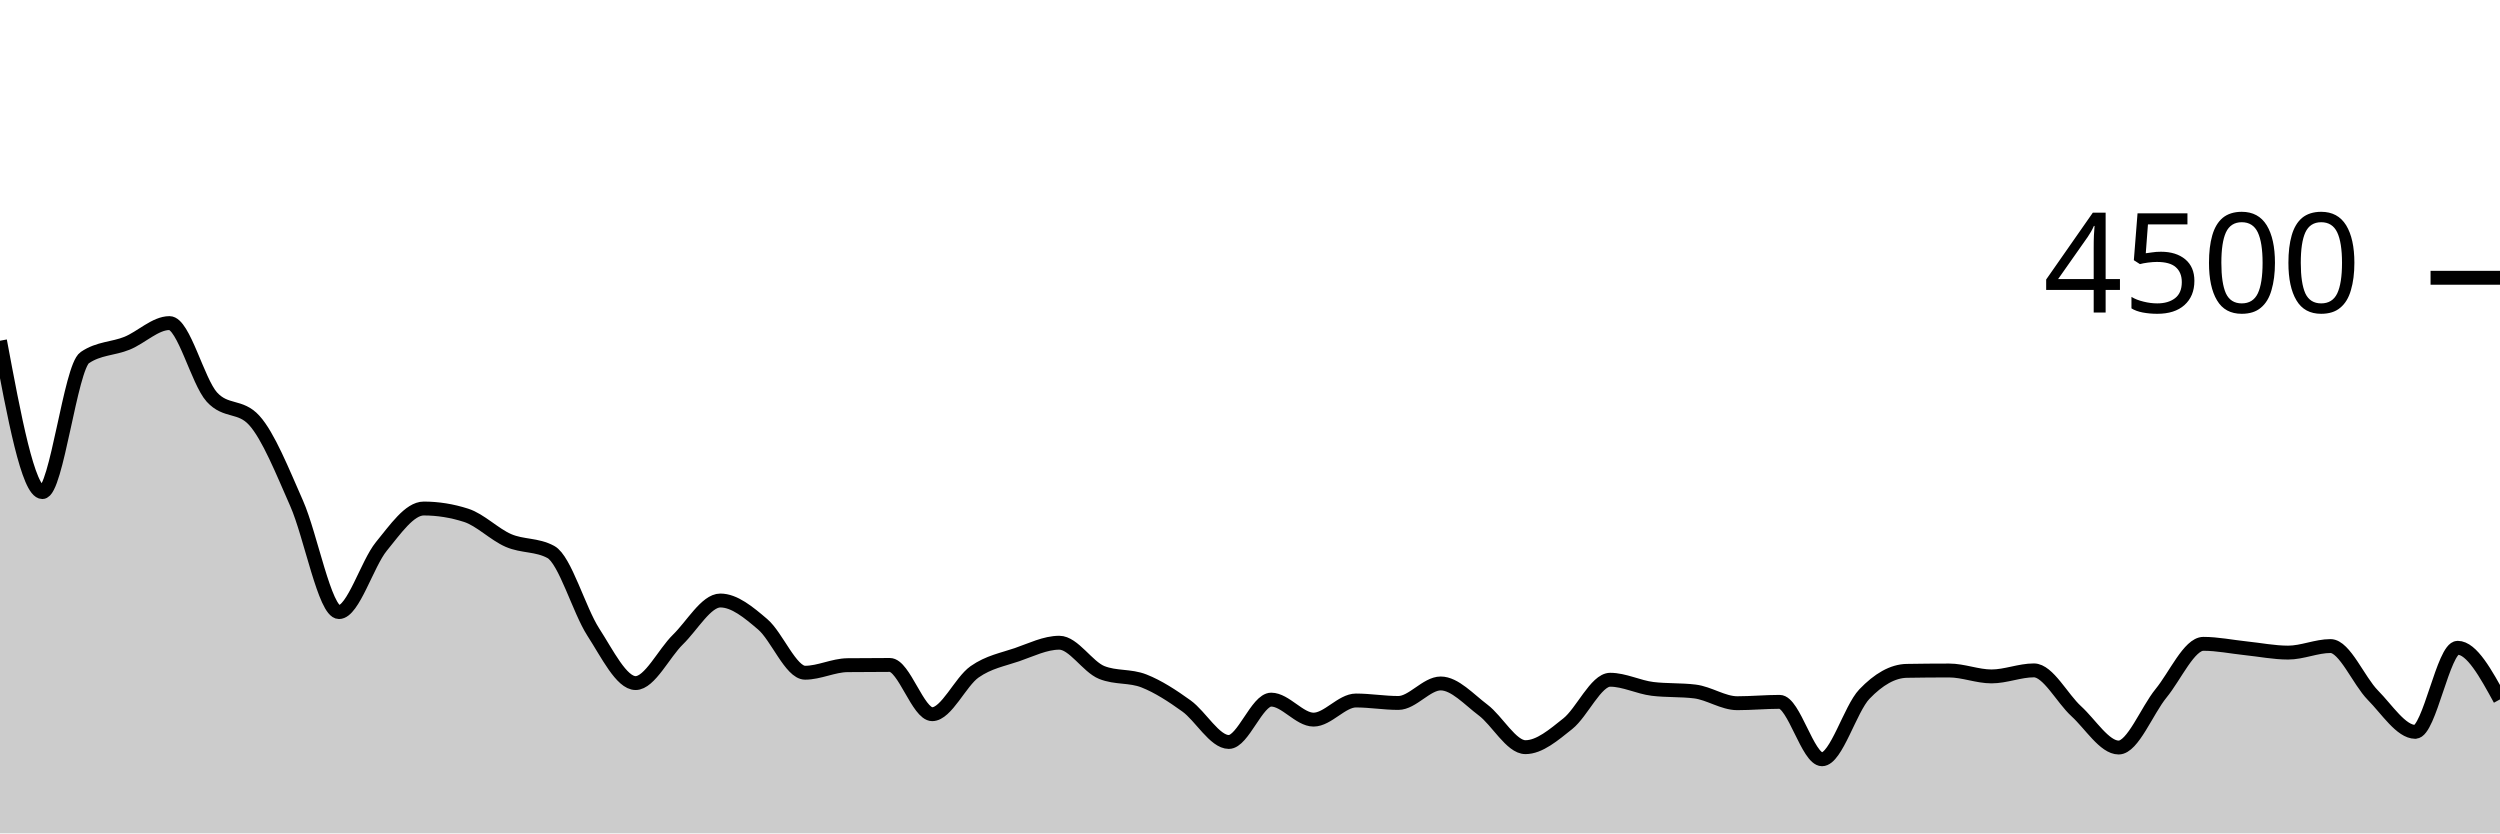
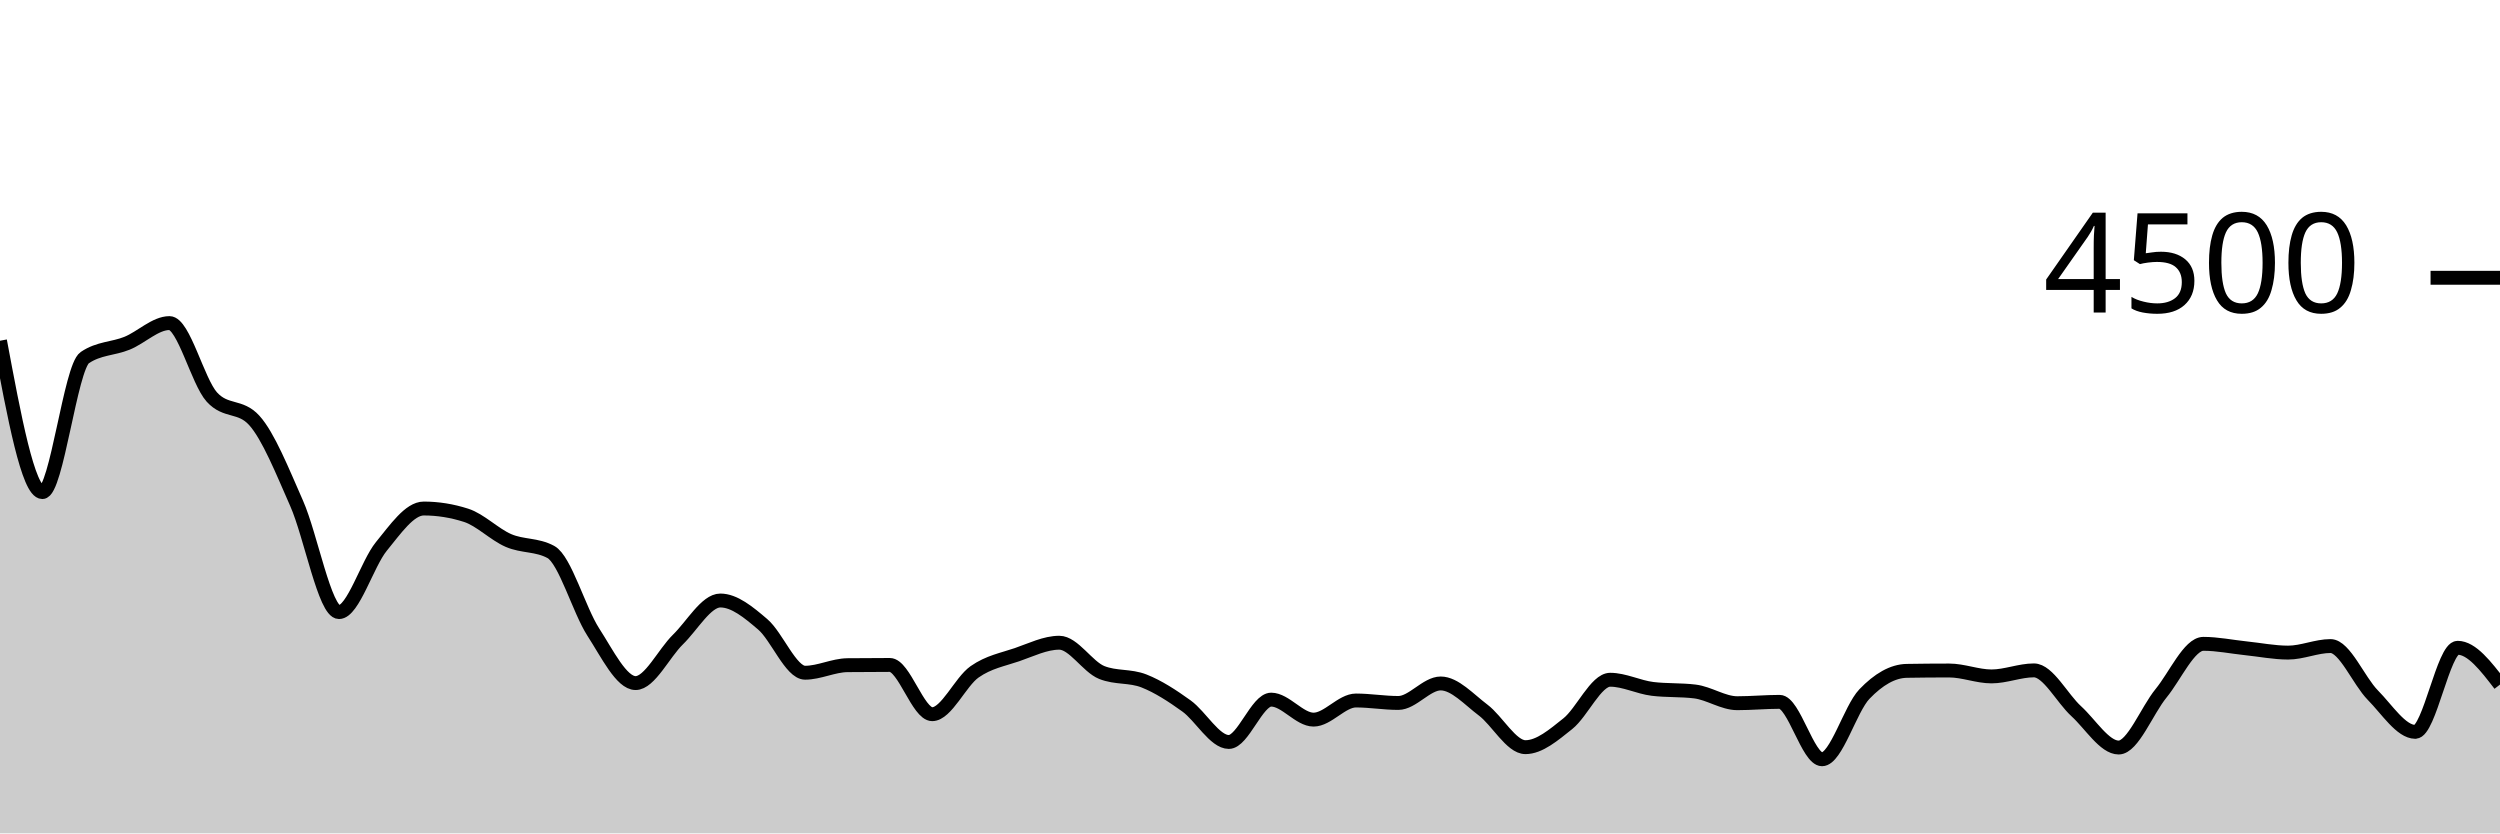
<svg xmlns="http://www.w3.org/2000/svg" viewBox="0 0 180 60">
  <g transform="translate(0,20)">
-     <path class="area" fill="rgba(0, 0, 0, 0.2)" d="M0,4.533C1.017,9.982,2.034,15.431,3.051,15.431C4.068,15.431,5.085,6.444,6.102,5.751C7.119,5.058,8.136,5.126,9.153,4.711C10.169,4.296,11.186,3.262,12.203,3.262C13.22,3.262,14.237,7.467,15.254,8.587C16.271,9.707,17.288,9.147,18.305,10.267C19.322,11.387,20.339,13.939,21.356,16.24C22.373,18.541,23.39,24.071,24.407,24.071C25.424,24.071,26.441,20.585,27.458,19.342C28.475,18.099,29.492,16.613,30.508,16.613C31.525,16.613,32.542,16.776,33.559,17.102C34.576,17.428,35.593,18.476,36.61,18.916C37.627,19.356,38.644,19.191,39.661,19.742C40.678,20.293,41.695,23.929,42.712,25.502C43.729,27.076,44.746,29.182,45.763,29.182C46.78,29.182,47.797,27.036,48.814,26.044C49.831,25.053,50.847,23.236,51.864,23.236C52.881,23.236,53.898,24.084,54.915,24.951C55.932,25.818,56.949,28.436,57.966,28.436C58.983,28.436,60,27.905,61.017,27.893C62.034,27.881,63.051,27.876,64.068,27.876C65.085,27.876,66.102,31.422,67.119,31.422C68.136,31.422,69.153,29.087,70.169,28.373C71.186,27.659,72.203,27.487,73.22,27.138C74.237,26.788,75.254,26.276,76.271,26.276C77.288,26.276,78.305,28.009,79.322,28.418C80.339,28.827,81.356,28.63,82.373,29.031C83.39,29.433,84.407,30.095,85.424,30.827C86.441,31.559,87.458,33.422,88.475,33.422C89.492,33.422,90.508,30.373,91.525,30.373C92.542,30.373,93.559,31.813,94.576,31.813C95.593,31.813,96.61,30.436,97.627,30.436C98.644,30.436,99.661,30.613,100.678,30.613C101.695,30.613,102.712,29.209,103.729,29.209C104.746,29.209,105.763,30.356,106.78,31.12C107.797,31.884,108.814,33.796,109.831,33.796C110.847,33.796,111.864,32.916,112.881,32.107C113.898,31.298,114.915,28.942,115.932,28.942C116.949,28.942,117.966,29.476,118.983,29.6C120,29.724,121.017,29.662,122.034,29.787C123.051,29.911,124.068,30.631,125.085,30.631C126.102,30.631,127.119,30.533,128.136,30.533C129.153,30.533,130.169,34.667,131.186,34.667C132.203,34.667,133.22,31.034,134.237,29.973C135.254,28.913,136.271,28.32,137.288,28.302C138.305,28.284,139.322,28.276,140.339,28.276C141.356,28.276,142.373,28.702,143.39,28.702C144.407,28.702,145.424,28.267,146.441,28.267C147.458,28.267,148.475,30.283,149.492,31.209C150.508,32.135,151.525,33.822,152.542,33.822C153.559,33.822,154.576,31.164,155.593,29.92C156.61,28.676,157.627,26.356,158.644,26.356C159.661,26.356,160.678,26.57,161.695,26.676C162.712,26.781,163.729,26.987,164.746,26.987C165.763,26.987,166.78,26.516,167.797,26.516C168.814,26.516,169.831,29.024,170.847,30.053C171.864,31.083,172.881,32.693,173.898,32.693C174.915,32.693,175.932,26.64,176.949,26.64C177.966,26.64,178.983,28.498,180,30.356L180,40C178.983,40,177.966,40,176.949,40C175.932,40,174.915,40,173.898,40C172.881,40,171.864,40,170.847,40C169.831,40,168.814,40,167.797,40C166.78,40,165.763,40,164.746,40C163.729,40,162.712,40,161.695,40C160.678,40,159.661,40,158.644,40C157.627,40,156.61,40,155.593,40C154.576,40,153.559,40,152.542,40C151.525,40,150.508,40,149.492,40C148.475,40,147.458,40,146.441,40C145.424,40,144.407,40,143.39,40C142.373,40,141.356,40,140.339,40C139.322,40,138.305,40,137.288,40C136.271,40,135.254,40,134.237,40C133.22,40,132.203,40,131.186,40C130.169,40,129.153,40,128.136,40C127.119,40,126.102,40,125.085,40C124.068,40,123.051,40,122.034,40C121.017,40,120,40,118.983,40C117.966,40,116.949,40,115.932,40C114.915,40,113.898,40,112.881,40C111.864,40,110.847,40,109.831,40C108.814,40,107.797,40,106.78,40C105.763,40,104.746,40,103.729,40C102.712,40,101.695,40,100.678,40C99.661,40,98.644,40,97.627,40C96.61,40,95.593,40,94.576,40C93.559,40,92.542,40,91.525,40C90.508,40,89.492,40,88.475,40C87.458,40,86.441,40,85.424,40C84.407,40,83.39,40,82.373,40C81.356,40,80.339,40,79.322,40C78.305,40,77.288,40,76.271,40C75.254,40,74.237,40,73.22,40C72.203,40,71.186,40,70.169,40C69.153,40,68.136,40,67.119,40C66.102,40,65.085,40,64.068,40C63.051,40,62.034,40,61.017,40C60,40,58.983,40,57.966,40C56.949,40,55.932,40,54.915,40C53.898,40,52.881,40,51.864,40C50.847,40,49.831,40,48.814,40C47.797,40,46.78,40,45.763,40C44.746,40,43.729,40,42.712,40C41.695,40,40.678,40,39.661,40C38.644,40,37.627,40,36.61,40C35.593,40,34.576,40,33.559,40C32.542,40,31.525,40,30.508,40C29.492,40,28.475,40,27.458,40C26.441,40,25.424,40,24.407,40C23.39,40,22.373,40,21.356,40C20.339,40,19.322,40,18.305,40C17.288,40,16.271,40,15.254,40C14.237,40,13.22,40,12.203,40C11.186,40,10.169,40,9.153,40C8.136,40,7.119,40,6.102,40C5.085,40,4.068,40,3.051,40C2.034,40,1.017,40,0,40Z" />
-     <path class="line" stroke="black" fill="none" d="M0,4.533C1.017,9.982,2.034,15.431,3.051,15.431C4.068,15.431,5.085,6.444,6.102,5.751C7.119,5.058,8.136,5.126,9.153,4.711C10.169,4.296,11.186,3.262,12.203,3.262C13.22,3.262,14.237,7.467,15.254,8.587C16.271,9.707,17.288,9.147,18.305,10.267C19.322,11.387,20.339,13.939,21.356,16.24C22.373,18.541,23.39,24.071,24.407,24.071C25.424,24.071,26.441,20.585,27.458,19.342C28.475,18.099,29.492,16.613,30.508,16.613C31.525,16.613,32.542,16.776,33.559,17.102C34.576,17.428,35.593,18.476,36.61,18.916C37.627,19.356,38.644,19.191,39.661,19.742C40.678,20.293,41.695,23.929,42.712,25.502C43.729,27.076,44.746,29.182,45.763,29.182C46.78,29.182,47.797,27.036,48.814,26.044C49.831,25.053,50.847,23.236,51.864,23.236C52.881,23.236,53.898,24.084,54.915,24.951C55.932,25.818,56.949,28.436,57.966,28.436C58.983,28.436,60,27.905,61.017,27.893C62.034,27.881,63.051,27.876,64.068,27.876C65.085,27.876,66.102,31.422,67.119,31.422C68.136,31.422,69.153,29.087,70.169,28.373C71.186,27.659,72.203,27.487,73.22,27.138C74.237,26.788,75.254,26.276,76.271,26.276C77.288,26.276,78.305,28.009,79.322,28.418C80.339,28.827,81.356,28.63,82.373,29.031C83.39,29.433,84.407,30.095,85.424,30.827C86.441,31.559,87.458,33.422,88.475,33.422C89.492,33.422,90.508,30.373,91.525,30.373C92.542,30.373,93.559,31.813,94.576,31.813C95.593,31.813,96.61,30.436,97.627,30.436C98.644,30.436,99.661,30.613,100.678,30.613C101.695,30.613,102.712,29.209,103.729,29.209C104.746,29.209,105.763,30.356,106.78,31.12C107.797,31.884,108.814,33.796,109.831,33.796C110.847,33.796,111.864,32.916,112.881,32.107C113.898,31.298,114.915,28.942,115.932,28.942C116.949,28.942,117.966,29.476,118.983,29.6C120,29.724,121.017,29.662,122.034,29.787C123.051,29.911,124.068,30.631,125.085,30.631C126.102,30.631,127.119,30.533,128.136,30.533C129.153,30.533,130.169,34.667,131.186,34.667C132.203,34.667,133.22,31.034,134.237,29.973C135.254,28.913,136.271,28.32,137.288,28.302C138.305,28.284,139.322,28.276,140.339,28.276C141.356,28.276,142.373,28.702,143.39,28.702C144.407,28.702,145.424,28.267,146.441,28.267C147.458,28.267,148.475,30.283,149.492,31.209C150.508,32.135,151.525,33.822,152.542,33.822C153.559,33.822,154.576,31.164,155.593,29.92C156.61,28.676,157.627,26.356,158.644,26.356C159.661,26.356,160.678,26.57,161.695,26.676C162.712,26.781,163.729,26.987,164.746,26.987C165.763,26.987,166.78,26.516,167.797,26.516C168.814,26.516,169.831,29.024,170.847,30.053C171.864,31.083,172.881,32.693,173.898,32.693C174.915,32.693,175.932,26.64,176.949,26.64C177.966,26.64,178.983,28.498,180,30.356" />
+     <path class="area" fill="rgba(0, 0, 0, 0.2)" d="M0,4.533C1.017,9.982,2.034,15.431,3.051,15.431C4.068,15.431,5.085,6.444,6.102,5.751C7.119,5.058,8.136,5.126,9.153,4.711C10.169,4.296,11.186,3.262,12.203,3.262C13.22,3.262,14.237,7.467,15.254,8.587C16.271,9.707,17.288,9.147,18.305,10.267C19.322,11.387,20.339,13.939,21.356,16.24C22.373,18.541,23.39,24.071,24.407,24.071C25.424,24.071,26.441,20.585,27.458,19.342C28.475,18.099,29.492,16.613,30.508,16.613C31.525,16.613,32.542,16.776,33.559,17.102C34.576,17.428,35.593,18.476,36.61,18.916C37.627,19.356,38.644,19.191,39.661,19.742C40.678,20.293,41.695,23.929,42.712,25.502C43.729,27.076,44.746,29.182,45.763,29.182C46.78,29.182,47.797,27.036,48.814,26.044C49.831,25.053,50.847,23.236,51.864,23.236C52.881,23.236,53.898,24.084,54.915,24.951C55.932,25.818,56.949,28.436,57.966,28.436C58.983,28.436,60,27.905,61.017,27.893C62.034,27.881,63.051,27.876,64.068,27.876C65.085,27.876,66.102,31.422,67.119,31.422C68.136,31.422,69.153,29.087,70.169,28.373C71.186,27.659,72.203,27.487,73.22,27.138C74.237,26.788,75.254,26.276,76.271,26.276C77.288,26.276,78.305,28.009,79.322,28.418C80.339,28.827,81.356,28.63,82.373,29.031C83.39,29.433,84.407,30.095,85.424,30.827C86.441,31.559,87.458,33.422,88.475,33.422C89.492,33.422,90.508,30.373,91.525,30.373C92.542,30.373,93.559,31.813,94.576,31.813C95.593,31.813,96.61,30.436,97.627,30.436C98.644,30.436,99.661,30.613,100.678,30.613C101.695,30.613,102.712,29.209,103.729,29.209C104.746,29.209,105.763,30.356,106.78,31.12C107.797,31.884,108.814,33.796,109.831,33.796C110.847,33.796,111.864,32.916,112.881,32.107C113.898,31.298,114.915,28.942,115.932,28.942C116.949,28.942,117.966,29.476,118.983,29.6C120,29.724,121.017,29.662,122.034,29.787C123.051,29.911,124.068,30.631,125.085,30.631C126.102,30.631,127.119,30.533,128.136,30.533C129.153,30.533,130.169,34.667,131.186,34.667C132.203,34.667,133.22,31.034,134.237,29.973C135.254,28.913,136.271,28.32,137.288,28.302C138.305,28.284,139.322,28.276,140.339,28.276C141.356,28.276,142.373,28.702,143.39,28.702C144.407,28.702,145.424,28.267,146.441,28.267C147.458,28.267,148.475,30.283,149.492,31.209C150.508,32.135,151.525,33.822,152.542,33.822C153.559,33.822,154.576,31.164,155.593,29.92C156.61,28.676,157.627,26.356,158.644,26.356C159.661,26.356,160.678,26.57,161.695,26.676C162.712,26.781,163.729,26.987,164.746,26.987C165.763,26.987,166.78,26.516,167.797,26.516C168.814,26.516,169.831,29.024,170.847,30.053C171.864,31.083,172.881,32.693,173.898,32.693C174.915,32.693,175.932,26.64,176.949,26.64C177.966,26.64,178.983,27.964,180,29.289L180,40C178.983,40,177.966,40,176.949,40C175.932,40,174.915,40,173.898,40C172.881,40,171.864,40,170.847,40C169.831,40,168.814,40,167.797,40C166.78,40,165.763,40,164.746,40C163.729,40,162.712,40,161.695,40C160.678,40,159.661,40,158.644,40C157.627,40,156.61,40,155.593,40C154.576,40,153.559,40,152.542,40C151.525,40,150.508,40,149.492,40C148.475,40,147.458,40,146.441,40C145.424,40,144.407,40,143.39,40C142.373,40,141.356,40,140.339,40C139.322,40,138.305,40,137.288,40C136.271,40,135.254,40,134.237,40C133.22,40,132.203,40,131.186,40C130.169,40,129.153,40,128.136,40C127.119,40,126.102,40,125.085,40C124.068,40,123.051,40,122.034,40C121.017,40,120,40,118.983,40C117.966,40,116.949,40,115.932,40C114.915,40,113.898,40,112.881,40C111.864,40,110.847,40,109.831,40C108.814,40,107.797,40,106.78,40C105.763,40,104.746,40,103.729,40C102.712,40,101.695,40,100.678,40C99.661,40,98.644,40,97.627,40C96.61,40,95.593,40,94.576,40C93.559,40,92.542,40,91.525,40C90.508,40,89.492,40,88.475,40C87.458,40,86.441,40,85.424,40C84.407,40,83.39,40,82.373,40C81.356,40,80.339,40,79.322,40C78.305,40,77.288,40,76.271,40C75.254,40,74.237,40,73.22,40C72.203,40,71.186,40,70.169,40C69.153,40,68.136,40,67.119,40C66.102,40,65.085,40,64.068,40C63.051,40,62.034,40,61.017,40C60,40,58.983,40,57.966,40C56.949,40,55.932,40,54.915,40C53.898,40,52.881,40,51.864,40C50.847,40,49.831,40,48.814,40C47.797,40,46.78,40,45.763,40C44.746,40,43.729,40,42.712,40C41.695,40,40.678,40,39.661,40C38.644,40,37.627,40,36.61,40C35.593,40,34.576,40,33.559,40C32.542,40,31.525,40,30.508,40C29.492,40,28.475,40,27.458,40C26.441,40,25.424,40,24.407,40C23.39,40,22.373,40,21.356,40C20.339,40,19.322,40,18.305,40C17.288,40,16.271,40,15.254,40C14.237,40,13.22,40,12.203,40C11.186,40,10.169,40,9.153,40C8.136,40,7.119,40,6.102,40C5.085,40,4.068,40,3.051,40C2.034,40,1.017,40,0,40Z" />
+     <path class="line" stroke="black" fill="none" d="M0,4.533C1.017,9.982,2.034,15.431,3.051,15.431C4.068,15.431,5.085,6.444,6.102,5.751C7.119,5.058,8.136,5.126,9.153,4.711C10.169,4.296,11.186,3.262,12.203,3.262C13.22,3.262,14.237,7.467,15.254,8.587C16.271,9.707,17.288,9.147,18.305,10.267C19.322,11.387,20.339,13.939,21.356,16.24C22.373,18.541,23.39,24.071,24.407,24.071C25.424,24.071,26.441,20.585,27.458,19.342C28.475,18.099,29.492,16.613,30.508,16.613C31.525,16.613,32.542,16.776,33.559,17.102C34.576,17.428,35.593,18.476,36.61,18.916C37.627,19.356,38.644,19.191,39.661,19.742C40.678,20.293,41.695,23.929,42.712,25.502C43.729,27.076,44.746,29.182,45.763,29.182C46.78,29.182,47.797,27.036,48.814,26.044C49.831,25.053,50.847,23.236,51.864,23.236C52.881,23.236,53.898,24.084,54.915,24.951C55.932,25.818,56.949,28.436,57.966,28.436C58.983,28.436,60,27.905,61.017,27.893C62.034,27.881,63.051,27.876,64.068,27.876C65.085,27.876,66.102,31.422,67.119,31.422C68.136,31.422,69.153,29.087,70.169,28.373C71.186,27.659,72.203,27.487,73.22,27.138C74.237,26.788,75.254,26.276,76.271,26.276C77.288,26.276,78.305,28.009,79.322,28.418C80.339,28.827,81.356,28.63,82.373,29.031C83.39,29.433,84.407,30.095,85.424,30.827C86.441,31.559,87.458,33.422,88.475,33.422C89.492,33.422,90.508,30.373,91.525,30.373C92.542,30.373,93.559,31.813,94.576,31.813C95.593,31.813,96.61,30.436,97.627,30.436C98.644,30.436,99.661,30.613,100.678,30.613C101.695,30.613,102.712,29.209,103.729,29.209C104.746,29.209,105.763,30.356,106.78,31.12C107.797,31.884,108.814,33.796,109.831,33.796C110.847,33.796,111.864,32.916,112.881,32.107C113.898,31.298,114.915,28.942,115.932,28.942C116.949,28.942,117.966,29.476,118.983,29.6C120,29.724,121.017,29.662,122.034,29.787C123.051,29.911,124.068,30.631,125.085,30.631C126.102,30.631,127.119,30.533,128.136,30.533C129.153,30.533,130.169,34.667,131.186,34.667C132.203,34.667,133.22,31.034,134.237,29.973C135.254,28.913,136.271,28.32,137.288,28.302C138.305,28.284,139.322,28.276,140.339,28.276C141.356,28.276,142.373,28.702,143.39,28.702C144.407,28.702,145.424,28.267,146.441,28.267C147.458,28.267,148.475,30.283,149.492,31.209C150.508,32.135,151.525,33.822,152.542,33.822C153.559,33.822,154.576,31.164,155.593,29.92C156.61,28.676,157.627,26.356,158.644,26.356C159.661,26.356,160.678,26.57,161.695,26.676C162.712,26.781,163.729,26.987,164.746,26.987C165.763,26.987,166.78,26.516,167.797,26.516C168.814,26.516,169.831,29.024,170.847,30.053C171.864,31.083,172.881,32.693,173.898,32.693C174.915,32.693,175.932,26.64,176.949,26.64C177.966,26.64,178.983,27.964,180,29.289" />
    <path class="axis-ceiling" stroke-width="1" stroke="black" fill="none" d="M175,0L180,0" />
    <text class="axis-ceiling-label" font-family="sans-serif" text-anchor="end" font-size="10px" x="170" y="2.5">4500</text>
  </g>
</svg>
